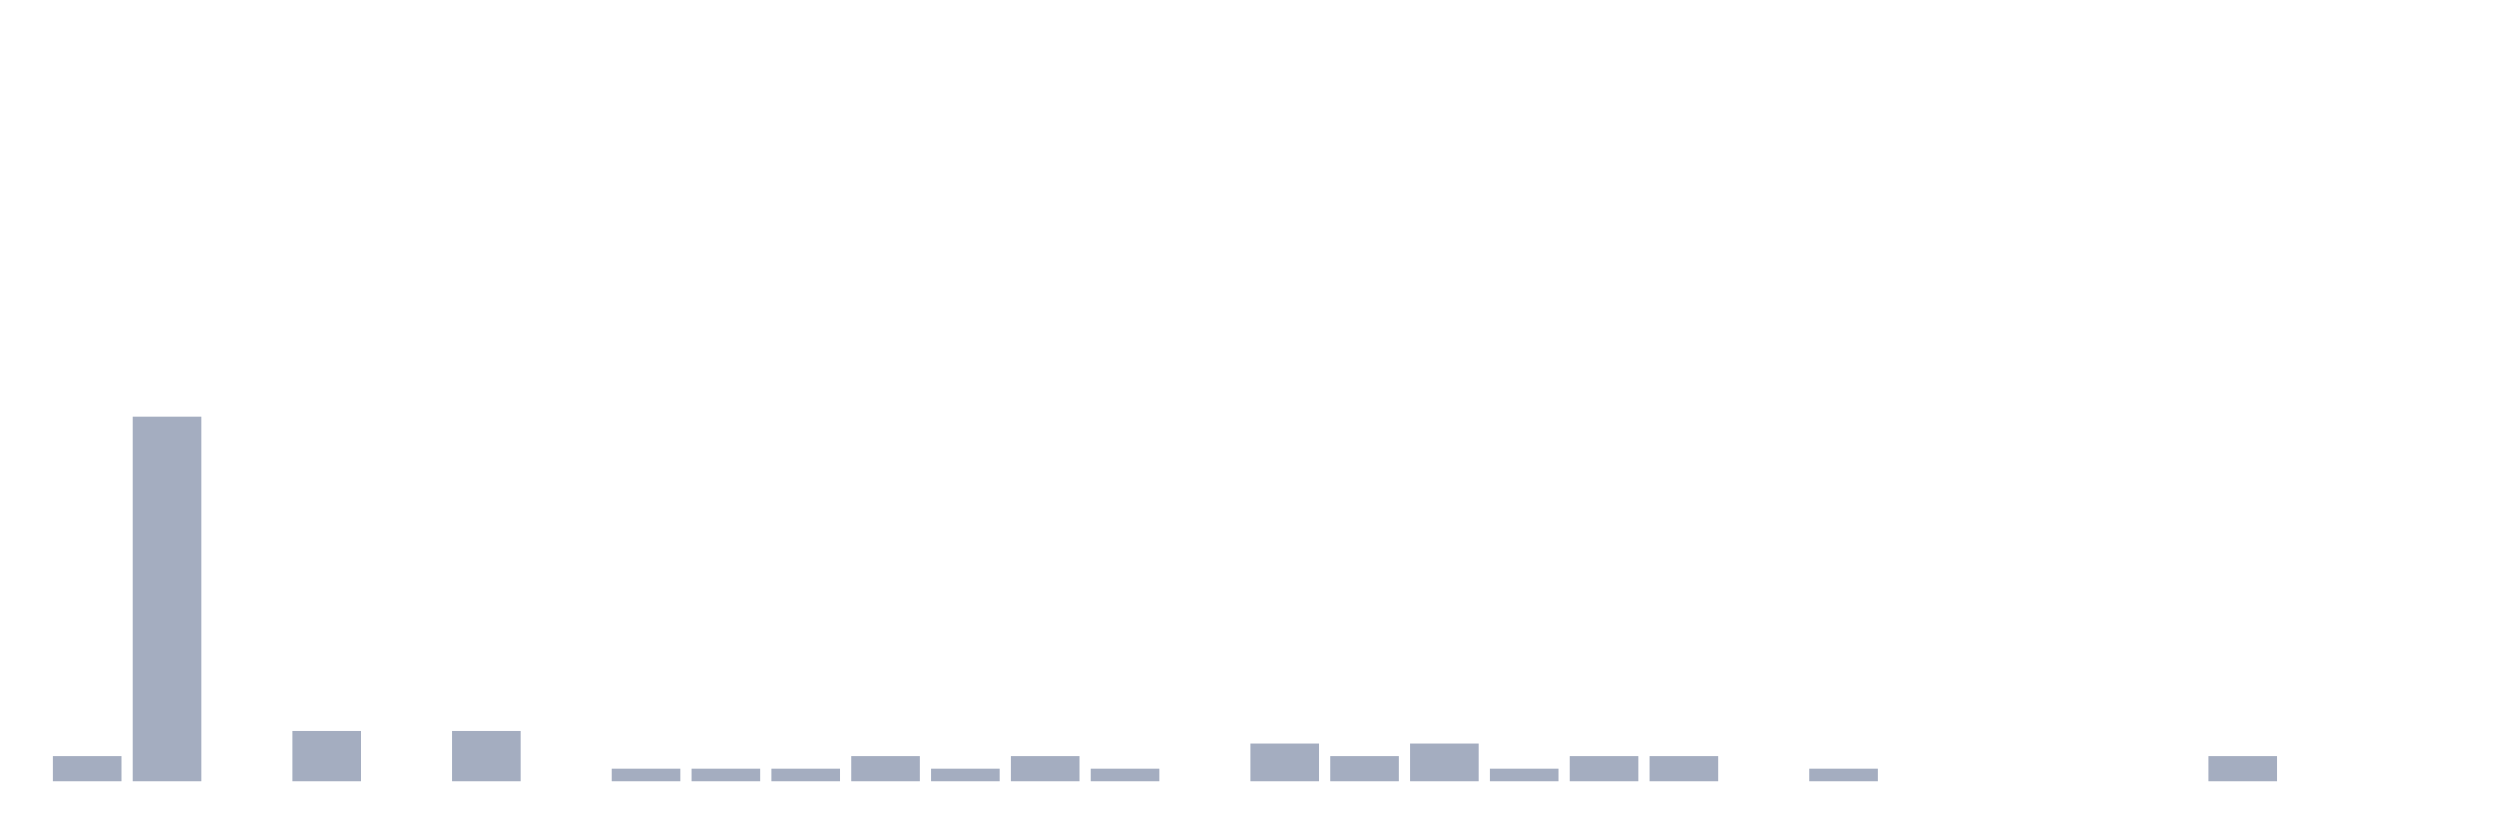
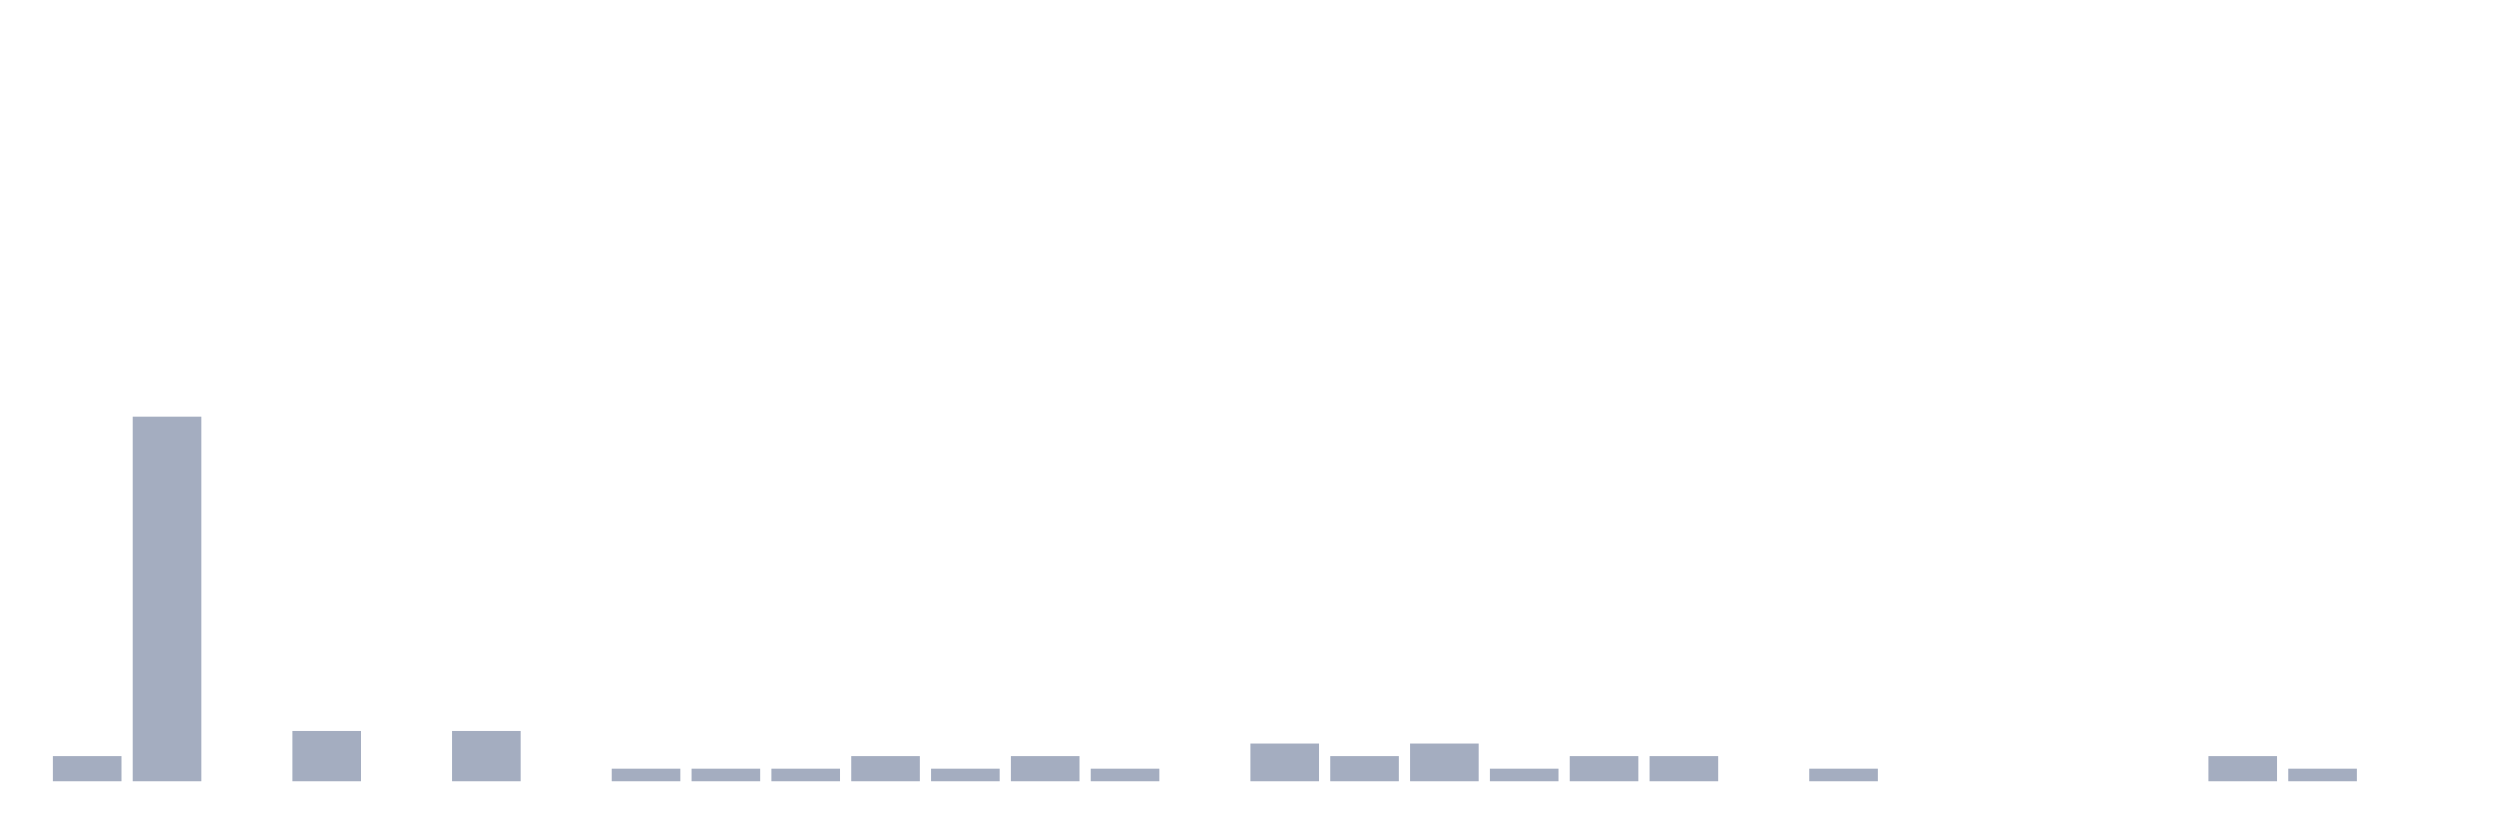
<svg xmlns="http://www.w3.org/2000/svg" viewBox="0 0 480 160">
  <g transform="translate(10,10)">
    <rect class="bar" x="0.153" width="13.175" y="135.172" height="4.828" fill="rgb(164,173,192)" />
    <rect class="bar" x="15.482" width="13.175" y="70" height="70" fill="rgb(164,173,192)" />
    <rect class="bar" x="30.81" width="13.175" y="140" height="0" fill="rgb(164,173,192)" />
    <rect class="bar" x="46.138" width="13.175" y="130.345" height="9.655" fill="rgb(164,173,192)" />
    <rect class="bar" x="61.466" width="13.175" y="140" height="0" fill="rgb(164,173,192)" />
    <rect class="bar" x="76.794" width="13.175" y="130.345" height="9.655" fill="rgb(164,173,192)" />
    <rect class="bar" x="92.123" width="13.175" y="140" height="0" fill="rgb(164,173,192)" />
    <rect class="bar" x="107.451" width="13.175" y="137.586" height="2.414" fill="rgb(164,173,192)" />
    <rect class="bar" x="122.779" width="13.175" y="137.586" height="2.414" fill="rgb(164,173,192)" />
    <rect class="bar" x="138.107" width="13.175" y="137.586" height="2.414" fill="rgb(164,173,192)" />
    <rect class="bar" x="153.436" width="13.175" y="135.172" height="4.828" fill="rgb(164,173,192)" />
    <rect class="bar" x="168.764" width="13.175" y="137.586" height="2.414" fill="rgb(164,173,192)" />
    <rect class="bar" x="184.092" width="13.175" y="135.172" height="4.828" fill="rgb(164,173,192)" />
    <rect class="bar" x="199.42" width="13.175" y="137.586" height="2.414" fill="rgb(164,173,192)" />
    <rect class="bar" x="214.748" width="13.175" y="140" height="0" fill="rgb(164,173,192)" />
    <rect class="bar" x="230.077" width="13.175" y="132.759" height="7.241" fill="rgb(164,173,192)" />
    <rect class="bar" x="245.405" width="13.175" y="135.172" height="4.828" fill="rgb(164,173,192)" />
    <rect class="bar" x="260.733" width="13.175" y="132.759" height="7.241" fill="rgb(164,173,192)" />
    <rect class="bar" x="276.061" width="13.175" y="137.586" height="2.414" fill="rgb(164,173,192)" />
    <rect class="bar" x="291.39" width="13.175" y="135.172" height="4.828" fill="rgb(164,173,192)" />
    <rect class="bar" x="306.718" width="13.175" y="135.172" height="4.828" fill="rgb(164,173,192)" />
    <rect class="bar" x="322.046" width="13.175" y="140" height="0" fill="rgb(164,173,192)" />
    <rect class="bar" x="337.374" width="13.175" y="137.586" height="2.414" fill="rgb(164,173,192)" />
    <rect class="bar" x="352.702" width="13.175" y="140" height="0" fill="rgb(164,173,192)" />
    <rect class="bar" x="368.031" width="13.175" y="140" height="0" fill="rgb(164,173,192)" />
    <rect class="bar" x="383.359" width="13.175" y="140" height="0" fill="rgb(164,173,192)" />
    <rect class="bar" x="398.687" width="13.175" y="140" height="0" fill="rgb(164,173,192)" />
    <rect class="bar" x="414.015" width="13.175" y="135.172" height="4.828" fill="rgb(164,173,192)" />
-     <rect class="bar" x="429.344" width="13.175" y="140" height="0" fill="rgb(164,173,192)" />
+     <rect class="bar" x="429.344" width="13.175" y="137.586" height="2.414" fill="rgb(164,173,192)" />
    <rect class="bar" x="444.672" width="13.175" y="140" height="0" fill="rgb(164,173,192)" />
  </g>
</svg>
